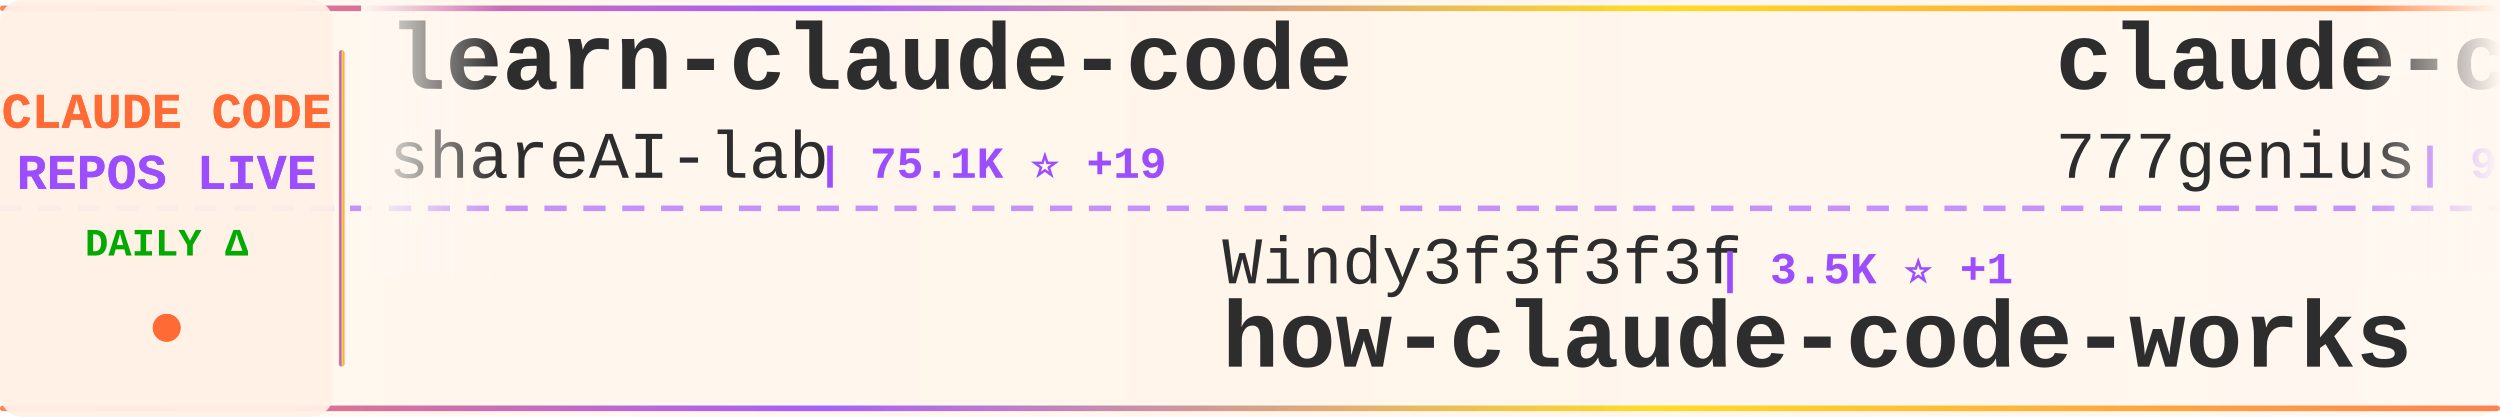
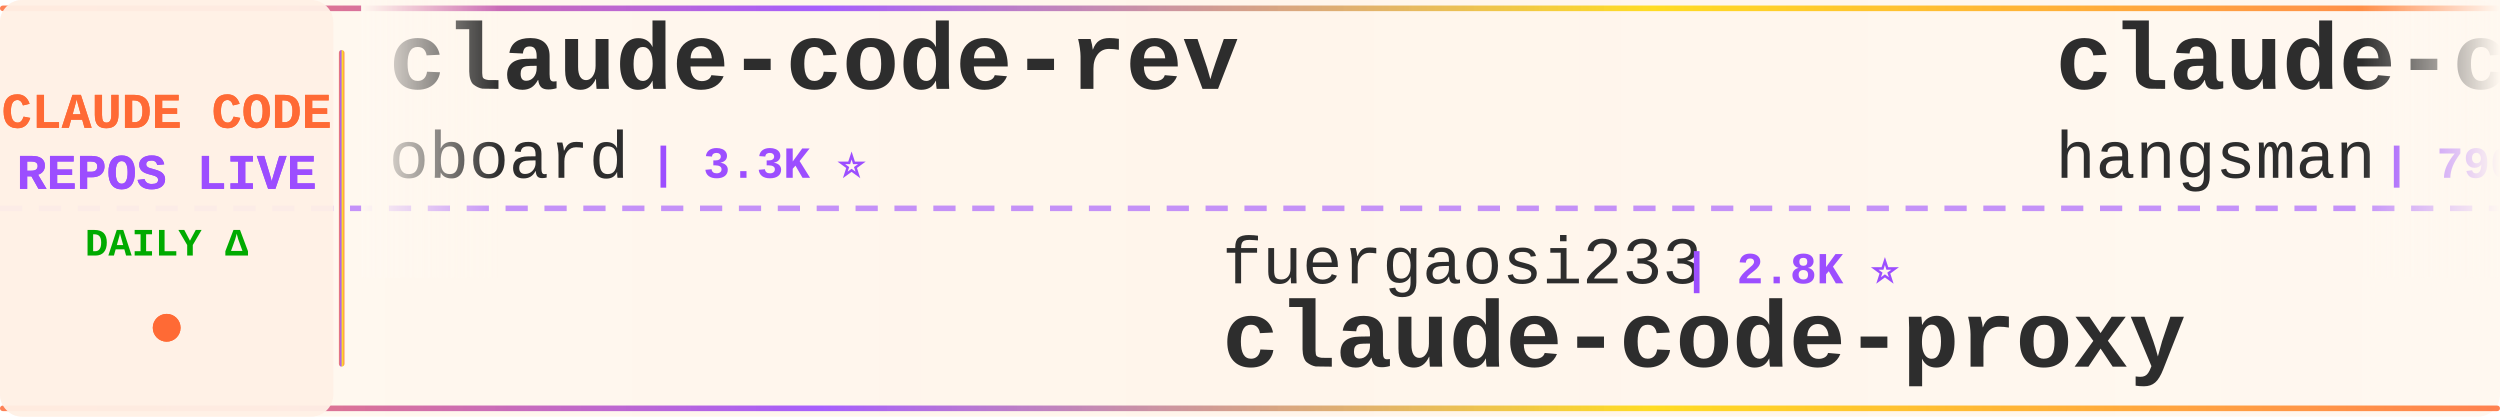
<svg xmlns="http://www.w3.org/2000/svg" width="900" height="150">
  <defs>
    <linearGradient id="tickerBg" x1="0%" y1="0%" x2="100%" y2="0%">
      <stop offset="0%" style="stop-color:#fff8f0;stop-opacity:0.98" />
      <stop offset="50%" style="stop-color:#fff5eb;stop-opacity:1" />
      <stop offset="100%" style="stop-color:#fff8f0;stop-opacity:0.98" />
    </linearGradient>
    <linearGradient id="borderGrad" x1="0%" y1="0%" x2="100%" y2="0%">
      <stop offset="0%" style="stop-color:#FF6B35;stop-opacity:0.85">
        <animate attributeName="stop-opacity" values="0.85;1;0.85" dur="2s" repeatCount="indefinite" />
      </stop>
      <stop offset="33%" style="stop-color:#9C4EFF;stop-opacity:0.9">
        <animate attributeName="stop-opacity" values="0.9;1;0.9" dur="2.2s" repeatCount="indefinite" />
      </stop>
      <stop offset="66%" style="stop-color:#FFD700;stop-opacity:0.85">
        <animate attributeName="stop-opacity" values="0.85;1;0.85" dur="1.8s" repeatCount="indefinite" />
      </stop>
      <stop offset="100%" style="stop-color:#FF6B35;stop-opacity:0.85">
        <animate attributeName="stop-opacity" values="0.85;1;0.85" dur="2s" repeatCount="indefinite" />
      </stop>
    </linearGradient>
    <filter id="textGlow">
      <feGaussianBlur stdDeviation="0.15" result="coloredBlur" />
      <feMerge>
        <feMergeNode in="coloredBlur" />
        <feMergeNode in="SourceGraphic" />
      </feMerge>
    </filter>
    <filter id="metricGlow">
      <feGaussianBlur stdDeviation="0.2" result="coloredBlur" />
      <feMerge>
        <feMergeNode in="coloredBlur" />
        <feMergeNode in="SourceGraphic" />
      </feMerge>
    </filter>
    <linearGradient id="leftFade" x1="0%" y1="0%" x2="100%" y2="0%">
      <stop offset="0%" style="stop-color:#fff8f0;stop-opacity:1" />
      <stop offset="100%" style="stop-color:#fff8f0;stop-opacity:0" />
    </linearGradient>
    <linearGradient id="rightFade" x1="0%" y1="0%" x2="100%" y2="0%">
      <stop offset="0%" style="stop-color:#fff8f0;stop-opacity:0" />
      <stop offset="100%" style="stop-color:#fff8f0;stop-opacity:1" />
    </linearGradient>
  </defs>
  <rect width="900" height="150" fill="url(#tickerBg)" rx="8" />
  <rect x="0" y="2" width="900" height="2" fill="url(#borderGrad)" rx="1" />
  <rect x="0" y="146" width="900" height="2" fill="url(#borderGrad)" rx="1" />
  <line x1="0" y1="75" x2="900" y2="75" stroke="#9C4EFF" stroke-width="2" stroke-dasharray="8 6" opacity="0.6" />
  <rect x="0" y="0" width="120" height="150" fill="#fff0e6" opacity="0.95" rx="8" />
  <text x="60" y="46" font-family="'Courier New', monospace" font-size="18" font-weight="bold" fill="#FF6B35" text-anchor="middle" filter="url(#textGlow)">
    CLAUDE CODE
  </text>
  <text x="60" y="68" font-family="'Courier New', monospace" font-size="18" font-weight="bold" fill="#9C4EFF" text-anchor="middle" filter="url(#textGlow)">
    REPOS LIVE
  </text>
  <text x="60" y="92" font-family="'Courier New', monospace" font-size="14" font-weight="bold" fill="#00aa00" text-anchor="middle">
    DAILY Δ
  </text>
  <circle cx="60" cy="118" r="5" fill="#FF6B35" filter="url(#metricGlow)">
    <animate attributeName="r" values="4;6;4" dur="1.5s" repeatCount="indefinite" />
    <animate attributeName="opacity" values="0.6;1;0.6" dur="1.5s" repeatCount="indefinite" />
  </circle>
  <rect x="122" y="18" width="2" height="114" fill="url(#borderGrad)" rx="1" />
  <clipPath id="tickerClip">
    <rect x="130" y="0" width="770" height="150" />
  </clipPath>
  <g clip-path="url(#tickerClip)">
    <g id="tickerItems">
      <animateTransform attributeName="transform" attributeType="XML" type="translate" from="0 0" to="-3000 0" dur="54s" repeatCount="indefinite" />
      <g transform="translate(0, 0)">
-         <text x="140" y="32" font-family="'Courier New', monospace" font-size="34" font-weight="bold" fill="#2d2d2d">learn-claude-code</text>
-         <text x="140" y="64" font-family="'Courier New', monospace" font-size="24" font-weight="normal" fill="#2d2d2d" opacity="1.0">shareAI-lab</text>
-         <text x="294" y="64" font-family="'Courier New', monospace" font-size="16" font-weight="bold" fill="#9C4EFF"> | 75.1K ⭐ +19</text>
+         <text x="140" y="32" font-family="'Courier New', monospace" font-size="34" font-weight="bold" fill="#2d2d2d">claude-code-rev</text>
+         <text x="140" y="64" font-family="'Courier New', monospace" font-size="24" font-weight="normal" fill="#2d2d2d" opacity="1.0">oboard</text>
+         <text x="234" y="64" font-family="'Courier New', monospace" font-size="16" font-weight="bold" fill="#9C4EFF"> | 3.3K ⭐</text>
      </g>
      <g transform="translate(300, 0)">
-         <text x="140" y="102" font-family="'Courier New', monospace" font-size="24" font-weight="normal" fill="#2d2d2d" opacity="1.0">Windy3f3f3f3f</text>
-         <text x="318" y="102" font-family="'Courier New', monospace" font-size="16" font-weight="bold" fill="#9C4EFF"> | 3.5K ⭐ +1</text>
-         <text x="140" y="132" font-family="'Courier New', monospace" font-size="34" font-weight="bold" fill="#2d2d2d">how-claude-code-works</text>
+         <text x="140" y="102" font-family="'Courier New', monospace" font-size="24" font-weight="normal" fill="#2d2d2d" opacity="1.0">fuergaosi233</text>
+         <text x="306" y="102" font-family="'Courier New', monospace" font-size="16" font-weight="bold" fill="#9C4EFF"> | 2.8K ⭐</text>
+         <text x="140" y="132" font-family="'Courier New', monospace" font-size="34" font-weight="bold" fill="#2d2d2d">claude-code-proxy</text>
      </g>
      <g transform="translate(600, 0)">
-         <text x="140" y="32" font-family="'Courier New', monospace" font-size="34" font-weight="bold" fill="#2d2d2d">claude-code-source-code</text>
-         <text x="140" y="64" font-family="'Courier New', monospace" font-size="24" font-weight="normal" fill="#2d2d2d" opacity="1.0">777genius</text>
-         <text x="270" y="64" font-family="'Courier New', monospace" font-size="16" font-weight="bold" fill="#9C4EFF"> | 927 ⭐ +1</text>
+         <text x="140" y="32" font-family="'Courier New', monospace" font-size="34" font-weight="bold" fill="#2d2d2d">claude-code-source</text>
+         <text x="140" y="64" font-family="'Courier New', monospace" font-size="24" font-weight="normal" fill="#2d2d2d" opacity="1.0">hangsman</text>
+         <text x="258" y="64" font-family="'Courier New', monospace" font-size="16" font-weight="bold" fill="#9C4EFF"> | 790 ⭐</text>
      </g>
      <g transform="translate(900, 0)">
+         <text x="140" y="102" font-family="'Courier New', monospace" font-size="24" font-weight="normal" fill="#2d2d2d" opacity="1.0">kodu-ai</text>
+         <text x="246" y="102" font-family="'Courier New', monospace" font-size="16" font-weight="bold" fill="#9C4EFF"> | 5.2K ⭐</text>
+         <text x="140" y="132" font-family="'Courier New', monospace" font-size="34" font-weight="bold" fill="#2d2d2d">claude-coder</text>
+       </g>
+       <g transform="translate(1200, 0)">
+         <text x="140" y="32" font-family="'Courier New', monospace" font-size="34" font-weight="bold" fill="#2d2d2d">claude-code-ultimate-gui...</text>
+         <text x="140" y="64" font-family="'Courier New', monospace" font-size="24" font-weight="normal" fill="#2d2d2d" opacity="1.0">FlorianBruniaux</text>
+         <text x="342" y="64" font-family="'Courier New', monospace" font-size="16" font-weight="bold" fill="#9C4EFF"> | 5.8K ⭐</text>
+       </g>
+       <g transform="translate(1500, 0)">
+         <text x="140" y="102" font-family="'Courier New', monospace" font-size="24" font-weight="normal" fill="#2d2d2d" opacity="1.0">feiskyer</text>
+         <text x="258" y="102" font-family="'Courier New', monospace" font-size="16" font-weight="bold" fill="#9C4EFF"> | 1.6K ⭐</text>
+         <text x="140" y="132" font-family="'Courier New', monospace" font-size="34" font-weight="bold" fill="#2d2d2d">claude-code-settings</text>
+       </g>
+       <g transform="translate(1800, 0)">
+         <text x="140" y="32" font-family="'Courier New', monospace" font-size="34" font-weight="bold" fill="#2d2d2d">everything-claude-code-z...</text>
+         <text x="140" y="64" font-family="'Courier New', monospace" font-size="24" font-weight="normal" fill="#2d2d2d" opacity="1.0">xu-xiang</text>
+         <text x="258" y="64" font-family="'Courier New', monospace" font-size="16" font-weight="bold" fill="#9C4EFF"> | 1.9K ⭐ +1</text>
+       </g>
+       <g transform="translate(2100, 0)">
        <text x="140" y="102" font-family="'Courier New', monospace" font-size="24" font-weight="normal" fill="#2d2d2d" opacity="1.0">AprilNEA</text>
        <text x="258" y="102" font-family="'Courier New', monospace" font-size="16" font-weight="bold" fill="#9C4EFF"> | 391 ⭐</text>
        <text x="140" y="132" font-family="'Courier New', monospace" font-size="34" font-weight="bold" fill="#2d2d2d">claude-code-source</text>
      </g>
-       <g transform="translate(1200, 0)">
-         <text x="140" y="32" font-family="'Courier New', monospace" font-size="34" font-weight="bold" fill="#2d2d2d">claude-code-hooks-master...</text>
-         <text x="140" y="64" font-family="'Courier New', monospace" font-size="24" font-weight="normal" fill="#2d2d2d" opacity="1.0">disler</text>
-         <text x="234" y="64" font-family="'Courier New', monospace" font-size="16" font-weight="bold" fill="#9C4EFF"> | 3.9K ⭐</text>
-       </g>
-       <g transform="translate(1500, 0)">
-         <text x="140" y="102" font-family="'Courier New', monospace" font-size="24" font-weight="normal" fill="#2d2d2d" opacity="1.0">xu-xiang</text>
-         <text x="258" y="102" font-family="'Courier New', monospace" font-size="16" font-weight="bold" fill="#9C4EFF"> | 1.9K ⭐</text>
-         <text x="140" y="132" font-family="'Courier New', monospace" font-size="34" font-weight="bold" fill="#2d2d2d">everything-claude-code-z...</text>
-       </g>
-       <g transform="translate(1800, 0)">
-         <text x="140" y="32" font-family="'Courier New', monospace" font-size="34" font-weight="bold" fill="#2d2d2d">oh-my-claudecode</text>
-         <text x="140" y="64" font-family="'Courier New', monospace" font-size="24" font-weight="normal" fill="#2d2d2d" opacity="1.0">Yeachan-Heo</text>
-         <text x="294" y="64" font-family="'Courier New', monospace" font-size="16" font-weight="bold" fill="#9C4EFF"> | 38.8K ⭐ +3</text>
-       </g>
-       <g transform="translate(2100, 0)">
-         <text x="140" y="102" font-family="'Courier New', monospace" font-size="24" font-weight="normal" fill="#2d2d2d" opacity="1.0">zstmfhy</text>
-         <text x="246" y="102" font-family="'Courier New', monospace" font-size="16" font-weight="bold" fill="#9C4EFF"> | 190 ⭐</text>
-         <text x="140" y="132" font-family="'Courier New', monospace" font-size="34" font-weight="bold" fill="#2d2d2d">Claude-code</text>
-       </g>
      <g transform="translate(2400, 0)">
-         <text x="140" y="32" font-family="'Courier New', monospace" font-size="34" font-weight="bold" fill="#2d2d2d">claude-code-showcase</text>
-         <text x="140" y="64" font-family="'Courier New', monospace" font-size="24" font-weight="normal" fill="#2d2d2d" opacity="1.0">ChrisWiles</text>
-         <text x="282" y="64" font-family="'Courier New', monospace" font-size="16" font-weight="bold" fill="#9C4EFF"> | 6.0K ⭐ +1</text>
+         <text x="140" y="32" font-family="'Courier New', monospace" font-size="34" font-weight="bold" fill="#2d2d2d">claude-code-harness</text>
+         <text x="140" y="64" font-family="'Courier New', monospace" font-size="24" font-weight="normal" fill="#2d2d2d" opacity="1.0">Chachamaru127</text>
+         <text x="318" y="64" font-family="'Courier New', monospace" font-size="16" font-weight="bold" fill="#9C4EFF"> | 3.1K ⭐</text>
      </g>
      <g transform="translate(2700, 0)">
-         <text x="140" y="102" font-family="'Courier New', monospace" font-size="24" font-weight="normal" fill="#2d2d2d" opacity="1.0">ChinaSiro</text>
-         <text x="270" y="102" font-family="'Courier New', monospace" font-size="16" font-weight="bold" fill="#9C4EFF"> | 9.6K ⭐ +1</text>
-         <text x="140" y="132" font-family="'Courier New', monospace" font-size="34" font-weight="bold" fill="#2d2d2d">claude-code-sourcemap</text>
+         <text x="140" y="102" font-family="'Courier New', monospace" font-size="24" font-weight="normal" fill="#2d2d2d" opacity="1.0">huangserva</text>
+         <text x="282" y="102" font-family="'Courier New', monospace" font-size="16" font-weight="bold" fill="#9C4EFF"> | 623 ⭐</text>
+         <text x="140" y="132" font-family="'Courier New', monospace" font-size="34" font-weight="bold" fill="#2d2d2d">claude-code-cli</text>
      </g>
      <g transform="translate(3000, 0)">
-         <text x="140" y="32" font-family="'Courier New', monospace" font-size="34" font-weight="bold" fill="#2d2d2d">learn-claude-code</text>
-         <text x="140" y="64" font-family="'Courier New', monospace" font-size="24" font-weight="normal" fill="#2d2d2d" opacity="1.0">shareAI-lab</text>
-         <text x="294" y="64" font-family="'Courier New', monospace" font-size="16" font-weight="bold" fill="#9C4EFF"> | 75.1K ⭐ +19</text>
+         <text x="140" y="32" font-family="'Courier New', monospace" font-size="34" font-weight="bold" fill="#2d2d2d">claude-code-rev</text>
+         <text x="140" y="64" font-family="'Courier New', monospace" font-size="24" font-weight="normal" fill="#2d2d2d" opacity="1.0">oboard</text>
+         <text x="234" y="64" font-family="'Courier New', monospace" font-size="16" font-weight="bold" fill="#9C4EFF"> | 3.3K ⭐</text>
      </g>
      <g transform="translate(3300, 0)">
-         <text x="140" y="102" font-family="'Courier New', monospace" font-size="24" font-weight="normal" fill="#2d2d2d" opacity="1.0">Windy3f3f3f3f</text>
-         <text x="318" y="102" font-family="'Courier New', monospace" font-size="16" font-weight="bold" fill="#9C4EFF"> | 3.5K ⭐ +1</text>
-         <text x="140" y="132" font-family="'Courier New', monospace" font-size="34" font-weight="bold" fill="#2d2d2d">how-claude-code-works</text>
+         <text x="140" y="102" font-family="'Courier New', monospace" font-size="24" font-weight="normal" fill="#2d2d2d" opacity="1.0">fuergaosi233</text>
+         <text x="306" y="102" font-family="'Courier New', monospace" font-size="16" font-weight="bold" fill="#9C4EFF"> | 2.8K ⭐</text>
+         <text x="140" y="132" font-family="'Courier New', monospace" font-size="34" font-weight="bold" fill="#2d2d2d">claude-code-proxy</text>
      </g>
      <g transform="translate(3600, 0)">
-         <text x="140" y="32" font-family="'Courier New', monospace" font-size="34" font-weight="bold" fill="#2d2d2d">claude-code-source-code</text>
-         <text x="140" y="64" font-family="'Courier New', monospace" font-size="24" font-weight="normal" fill="#2d2d2d" opacity="1.0">777genius</text>
-         <text x="270" y="64" font-family="'Courier New', monospace" font-size="16" font-weight="bold" fill="#9C4EFF"> | 927 ⭐ +1</text>
+         <text x="140" y="32" font-family="'Courier New', monospace" font-size="34" font-weight="bold" fill="#2d2d2d">claude-code-source</text>
+         <text x="140" y="64" font-family="'Courier New', monospace" font-size="24" font-weight="normal" fill="#2d2d2d" opacity="1.0">hangsman</text>
+         <text x="258" y="64" font-family="'Courier New', monospace" font-size="16" font-weight="bold" fill="#9C4EFF"> | 790 ⭐</text>
      </g>
      <g transform="translate(3900, 0)">
-         <text x="140" y="102" font-family="'Courier New', monospace" font-size="24" font-weight="normal" fill="#2d2d2d" opacity="1.0">AprilNEA</text>
-         <text x="258" y="102" font-family="'Courier New', monospace" font-size="16" font-weight="bold" fill="#9C4EFF"> | 391 ⭐</text>
-         <text x="140" y="132" font-family="'Courier New', monospace" font-size="34" font-weight="bold" fill="#2d2d2d">claude-code-source</text>
+         <text x="140" y="102" font-family="'Courier New', monospace" font-size="24" font-weight="normal" fill="#2d2d2d" opacity="1.0">kodu-ai</text>
+         <text x="246" y="102" font-family="'Courier New', monospace" font-size="16" font-weight="bold" fill="#9C4EFF"> | 5.2K ⭐</text>
+         <text x="140" y="132" font-family="'Courier New', monospace" font-size="34" font-weight="bold" fill="#2d2d2d">claude-coder</text>
      </g>
    </g>
  </g>
  <rect x="130" y="0" width="50" height="100" fill="url(#leftFade)" />
  <rect x="850" y="0" width="50" height="100" fill="url(#rightFade)" />
</svg>
